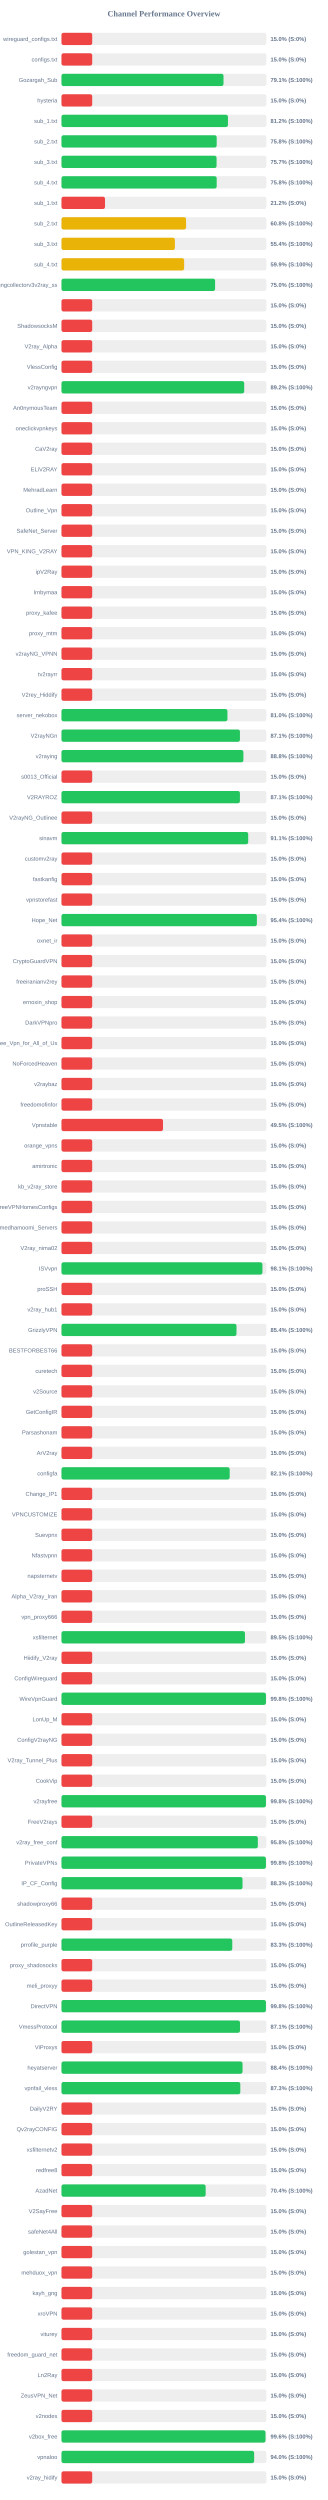
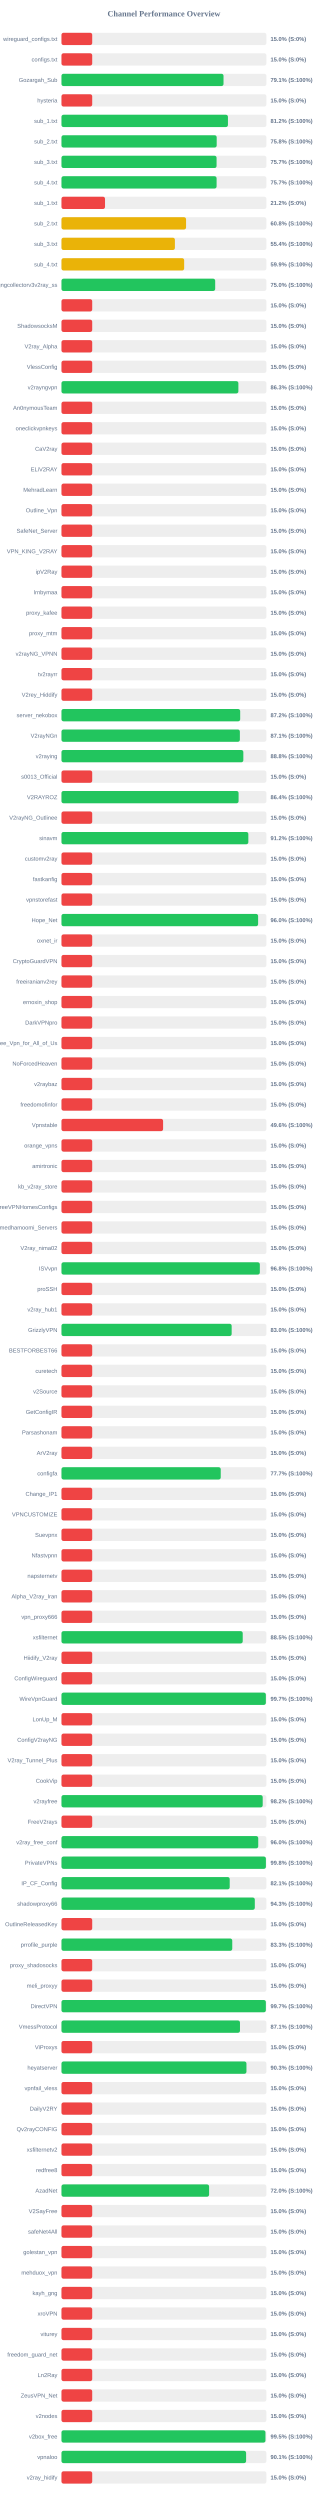
<svg xmlns="http://www.w3.org/2000/svg" width="800" height="6100" version="1.1">
  <style>
        .row { font: 14px Arial; fill: #64748b; }
        .score { font: bold 14px Arial; fill: #64748b; }
    </style>
  <text x="400" y="40" text-anchor="middle" font-size="20px" font-weight="bold" fill="#64748b">Channel Performance Overview</text>
  <rect x="150" y="80" width="500" height="30" fill="#eee" rx="5" />
  <rect x="150" y="80" width="75.0" height="30" fill="#ef4444" rx="5" />
  <text x="140" y="100" text-anchor="end" class="row">wireguard_configs.txt</text>
  <text x="660" y="100" text-anchor="start" class="score">15.0% (S:0%)</text>
  <rect x="150" y="130" width="500" height="30" fill="#eee" rx="5" />
  <rect x="150" y="130" width="75.0" height="30" fill="#ef4444" rx="5" />
  <text x="140" y="150" text-anchor="end" class="row">configs.txt</text>
  <text x="660" y="150" text-anchor="start" class="score">15.0% (S:0%)</text>
  <rect x="150" y="180" width="500" height="30" fill="#eee" rx="5" />
-   <rect x="150" y="180" width="395.35" height="30" fill="#22c55e" rx="5" />
+   <rect x="150" y="180" width="395.4" height="30" fill="#22c55e" rx="5" />
  <text x="140" y="200" text-anchor="end" class="row">Gozargah_Sub</text>
  <text x="660" y="200" text-anchor="start" class="score">79.1% (S:100%)</text>
  <rect x="150" y="230" width="500" height="30" fill="#eee" rx="5" />
  <rect x="150" y="230" width="75.0" height="30" fill="#ef4444" rx="5" />
  <text x="140" y="250" text-anchor="end" class="row">hysteria</text>
  <text x="660" y="250" text-anchor="start" class="score">15.0% (S:0%)</text>
  <rect x="150" y="280" width="500" height="30" fill="#eee" rx="5" />
  <rect x="150" y="280" width="406.2" height="30" fill="#22c55e" rx="5" />
  <text x="140" y="300" text-anchor="end" class="row">sub_1.txt</text>
  <text x="660" y="300" text-anchor="start" class="score">81.2% (S:100%)</text>
  <rect x="150" y="330" width="500" height="30" fill="#eee" rx="5" />
  <rect x="150" y="330" width="378.75" height="30" fill="#22c55e" rx="5" />
  <text x="140" y="350" text-anchor="end" class="row">sub_2.txt</text>
  <text x="660" y="350" text-anchor="start" class="score">75.8% (S:100%)</text>
  <rect x="150" y="380" width="500" height="30" fill="#eee" rx="5" />
  <rect x="150" y="380" width="378.45" height="30" fill="#22c55e" rx="5" />
  <text x="140" y="400" text-anchor="end" class="row">sub_3.txt</text>
  <text x="660" y="400" text-anchor="start" class="score">75.7% (S:100%)</text>
  <rect x="150" y="430" width="500" height="30" fill="#eee" rx="5" />
-   <rect x="150" y="430" width="378.75" height="30" fill="#22c55e" rx="5" />
+   <rect x="150" y="430" width="378.5" height="30" fill="#22c55e" rx="5" />
  <text x="140" y="450" text-anchor="end" class="row">sub_4.txt</text>
-   <text x="660" y="450" text-anchor="start" class="score">75.8% (S:100%)</text>
+   <text x="660" y="450" text-anchor="start" class="score">75.7% (S:100%)</text>
  <rect x="150" y="480" width="500" height="30" fill="#eee" rx="5" />
  <rect x="150" y="480" width="106.25" height="30" fill="#ef4444" rx="5" />
  <text x="140" y="500" text-anchor="end" class="row">sub_1.txt</text>
  <text x="660" y="500" text-anchor="start" class="score">21.2% (S:0%)</text>
  <rect x="150" y="530" width="500" height="30" fill="#eee" rx="5" />
  <rect x="150" y="530" width="304.0" height="30" fill="#eab308" rx="5" />
  <text x="140" y="550" text-anchor="end" class="row">sub_2.txt</text>
  <text x="660" y="550" text-anchor="start" class="score">60.8% (S:100%)</text>
  <rect x="150" y="580" width="500" height="30" fill="#eee" rx="5" />
  <rect x="150" y="580" width="276.75" height="30" fill="#eab308" rx="5" />
  <text x="140" y="600" text-anchor="end" class="row">sub_3.txt</text>
  <text x="660" y="600" text-anchor="start" class="score">55.4% (S:100%)</text>
  <rect x="150" y="630" width="500" height="30" fill="#eee" rx="5" />
-   <rect x="150" y="630" width="299.3" height="30" fill="#eab308" rx="5" />
+   <rect x="150" y="630" width="299.35" height="30" fill="#eab308" rx="5" />
  <text x="140" y="650" text-anchor="end" class="row">sub_4.txt</text>
  <text x="660" y="650" text-anchor="start" class="score">59.9% (S:100%)</text>
  <rect x="150" y="680" width="500" height="30" fill="#eee" rx="5" />
-   <rect x="150" y="680" width="374.85" height="30" fill="#22c55e" rx="5" />
+   <rect x="150" y="680" width="375.05" height="30" fill="#22c55e" rx="5" />
  <text x="140" y="700" text-anchor="end" class="row">kayhgngcollectorv3v2ray_ss</text>
  <text x="660" y="700" text-anchor="start" class="score">75.0% (S:100%)</text>
  <rect x="150" y="730" width="500" height="30" fill="#eee" rx="5" />
  <rect x="150" y="730" width="75.0" height="30" fill="#ef4444" rx="5" />
  <text x="140" y="750" text-anchor="end" class="row" />
  <text x="660" y="750" text-anchor="start" class="score">15.0% (S:0%)</text>
  <rect x="150" y="780" width="500" height="30" fill="#eee" rx="5" />
  <rect x="150" y="780" width="75.0" height="30" fill="#ef4444" rx="5" />
  <text x="140" y="800" text-anchor="end" class="row">ShadowsocksM</text>
  <text x="660" y="800" text-anchor="start" class="score">15.0% (S:0%)</text>
  <rect x="150" y="830" width="500" height="30" fill="#eee" rx="5" />
  <rect x="150" y="830" width="75.0" height="30" fill="#ef4444" rx="5" />
  <text x="140" y="850" text-anchor="end" class="row">V2ray_Alpha</text>
  <text x="660" y="850" text-anchor="start" class="score">15.0% (S:0%)</text>
  <rect x="150" y="880" width="500" height="30" fill="#eee" rx="5" />
  <rect x="150" y="880" width="75.0" height="30" fill="#ef4444" rx="5" />
  <text x="140" y="900" text-anchor="end" class="row">VlessConfig</text>
  <text x="660" y="900" text-anchor="start" class="score">15.0% (S:0%)</text>
  <rect x="150" y="930" width="500" height="30" fill="#eee" rx="5" />
-   <rect x="150" y="930" width="445.85" height="30" fill="#22c55e" rx="5" />
+   <rect x="150" y="930" width="431.65" height="30" fill="#22c55e" rx="5" />
  <text x="140" y="950" text-anchor="end" class="row">v2rayngvpn</text>
-   <text x="660" y="950" text-anchor="start" class="score">89.2% (S:100%)</text>
+   <text x="660" y="950" text-anchor="start" class="score">86.3% (S:100%)</text>
  <rect x="150" y="980" width="500" height="30" fill="#eee" rx="5" />
  <rect x="150" y="980" width="75.0" height="30" fill="#ef4444" rx="5" />
  <text x="140" y="1000" text-anchor="end" class="row">An0nymousTeam</text>
  <text x="660" y="1000" text-anchor="start" class="score">15.0% (S:0%)</text>
  <rect x="150" y="1030" width="500" height="30" fill="#eee" rx="5" />
  <rect x="150" y="1030" width="75.0" height="30" fill="#ef4444" rx="5" />
  <text x="140" y="1050" text-anchor="end" class="row">oneclickvpnkeys</text>
  <text x="660" y="1050" text-anchor="start" class="score">15.0% (S:0%)</text>
  <rect x="150" y="1080" width="500" height="30" fill="#eee" rx="5" />
  <rect x="150" y="1080" width="75.0" height="30" fill="#ef4444" rx="5" />
  <text x="140" y="1100" text-anchor="end" class="row">CaV2ray</text>
  <text x="660" y="1100" text-anchor="start" class="score">15.0% (S:0%)</text>
  <rect x="150" y="1130" width="500" height="30" fill="#eee" rx="5" />
  <rect x="150" y="1130" width="75.0" height="30" fill="#ef4444" rx="5" />
  <text x="140" y="1150" text-anchor="end" class="row">ELiV2RAY</text>
  <text x="660" y="1150" text-anchor="start" class="score">15.0% (S:0%)</text>
  <rect x="150" y="1180" width="500" height="30" fill="#eee" rx="5" />
  <rect x="150" y="1180" width="75.0" height="30" fill="#ef4444" rx="5" />
  <text x="140" y="1200" text-anchor="end" class="row">MehradLearn</text>
  <text x="660" y="1200" text-anchor="start" class="score">15.0% (S:0%)</text>
  <rect x="150" y="1230" width="500" height="30" fill="#eee" rx="5" />
  <rect x="150" y="1230" width="75.0" height="30" fill="#ef4444" rx="5" />
  <text x="140" y="1250" text-anchor="end" class="row">Outline_Vpn</text>
  <text x="660" y="1250" text-anchor="start" class="score">15.0% (S:0%)</text>
  <rect x="150" y="1280" width="500" height="30" fill="#eee" rx="5" />
  <rect x="150" y="1280" width="75.0" height="30" fill="#ef4444" rx="5" />
  <text x="140" y="1300" text-anchor="end" class="row">SafeNet_Server</text>
  <text x="660" y="1300" text-anchor="start" class="score">15.0% (S:0%)</text>
  <rect x="150" y="1330" width="500" height="30" fill="#eee" rx="5" />
  <rect x="150" y="1330" width="75.0" height="30" fill="#ef4444" rx="5" />
  <text x="140" y="1350" text-anchor="end" class="row">VPN_KING_V2RAY</text>
  <text x="660" y="1350" text-anchor="start" class="score">15.0% (S:0%)</text>
  <rect x="150" y="1380" width="500" height="30" fill="#eee" rx="5" />
  <rect x="150" y="1380" width="75.0" height="30" fill="#ef4444" rx="5" />
  <text x="140" y="1400" text-anchor="end" class="row">ipV2Ray</text>
  <text x="660" y="1400" text-anchor="start" class="score">15.0% (S:0%)</text>
  <rect x="150" y="1430" width="500" height="30" fill="#eee" rx="5" />
  <rect x="150" y="1430" width="75.0" height="30" fill="#ef4444" rx="5" />
  <text x="140" y="1450" text-anchor="end" class="row">lrnbymaa</text>
  <text x="660" y="1450" text-anchor="start" class="score">15.0% (S:0%)</text>
  <rect x="150" y="1480" width="500" height="30" fill="#eee" rx="5" />
  <rect x="150" y="1480" width="75.0" height="30" fill="#ef4444" rx="5" />
  <text x="140" y="1500" text-anchor="end" class="row">proxy_kafee</text>
  <text x="660" y="1500" text-anchor="start" class="score">15.0% (S:0%)</text>
  <rect x="150" y="1530" width="500" height="30" fill="#eee" rx="5" />
  <rect x="150" y="1530" width="75.0" height="30" fill="#ef4444" rx="5" />
  <text x="140" y="1550" text-anchor="end" class="row">proxy_mtm</text>
  <text x="660" y="1550" text-anchor="start" class="score">15.0% (S:0%)</text>
  <rect x="150" y="1580" width="500" height="30" fill="#eee" rx="5" />
  <rect x="150" y="1580" width="75.0" height="30" fill="#ef4444" rx="5" />
  <text x="140" y="1600" text-anchor="end" class="row">v2rayNG_VPNN</text>
  <text x="660" y="1600" text-anchor="start" class="score">15.0% (S:0%)</text>
  <rect x="150" y="1630" width="500" height="30" fill="#eee" rx="5" />
  <rect x="150" y="1630" width="75.0" height="30" fill="#ef4444" rx="5" />
  <text x="140" y="1650" text-anchor="end" class="row">tv2rayrr</text>
  <text x="660" y="1650" text-anchor="start" class="score">15.0% (S:0%)</text>
  <rect x="150" y="1680" width="500" height="30" fill="#eee" rx="5" />
  <rect x="150" y="1680" width="75.0" height="30" fill="#ef4444" rx="5" />
  <text x="140" y="1700" text-anchor="end" class="row">V2rey_Hiddify</text>
  <text x="660" y="1700" text-anchor="start" class="score">15.0% (S:0%)</text>
  <rect x="150" y="1730" width="500" height="30" fill="#eee" rx="5" />
-   <rect x="150" y="1730" width="404.95" height="30" fill="#22c55e" rx="5" />
+   <rect x="150" y="1730" width="436.05" height="30" fill="#22c55e" rx="5" />
  <text x="140" y="1750" text-anchor="end" class="row">server_nekobox</text>
-   <text x="660" y="1750" text-anchor="start" class="score">81.0% (S:100%)</text>
+   <text x="660" y="1750" text-anchor="start" class="score">87.2% (S:100%)</text>
  <rect x="150" y="1780" width="500" height="30" fill="#eee" rx="5" />
-   <rect x="150" y="1780" width="435.45" height="30" fill="#22c55e" rx="5" />
+   <rect x="150" y="1780" width="435.3" height="30" fill="#22c55e" rx="5" />
  <text x="140" y="1800" text-anchor="end" class="row">V2rayNGn</text>
  <text x="660" y="1800" text-anchor="start" class="score">87.1% (S:100%)</text>
  <rect x="150" y="1830" width="500" height="30" fill="#eee" rx="5" />
-   <rect x="150" y="1830" width="443.9" height="30" fill="#22c55e" rx="5" />
+   <rect x="150" y="1830" width="443.75" height="30" fill="#22c55e" rx="5" />
  <text x="140" y="1850" text-anchor="end" class="row">v2raying</text>
  <text x="660" y="1850" text-anchor="start" class="score">88.8% (S:100%)</text>
  <rect x="150" y="1880" width="500" height="30" fill="#eee" rx="5" />
  <rect x="150" y="1880" width="75.0" height="30" fill="#ef4444" rx="5" />
  <text x="140" y="1900" text-anchor="end" class="row">s0013_Official</text>
  <text x="660" y="1900" text-anchor="start" class="score">15.0% (S:0%)</text>
  <rect x="150" y="1930" width="500" height="30" fill="#eee" rx="5" />
-   <rect x="150" y="1930" width="435.4" height="30" fill="#22c55e" rx="5" />
+   <rect x="150" y="1930" width="432.15" height="30" fill="#22c55e" rx="5" />
  <text x="140" y="1950" text-anchor="end" class="row">V2RAYROZ</text>
-   <text x="660" y="1950" text-anchor="start" class="score">87.1% (S:100%)</text>
+   <text x="660" y="1950" text-anchor="start" class="score">86.4% (S:100%)</text>
  <rect x="150" y="1980" width="500" height="30" fill="#eee" rx="5" />
  <rect x="150" y="1980" width="75.0" height="30" fill="#ef4444" rx="5" />
  <text x="140" y="2000" text-anchor="end" class="row">V2rayNG_Outlinee</text>
  <text x="660" y="2000" text-anchor="start" class="score">15.0% (S:0%)</text>
  <rect x="150" y="2030" width="500" height="30" fill="#eee" rx="5" />
-   <rect x="150" y="2030" width="455.6" height="30" fill="#22c55e" rx="5" />
+   <rect x="150" y="2030" width="455.95" height="30" fill="#22c55e" rx="5" />
  <text x="140" y="2050" text-anchor="end" class="row">sinavm</text>
-   <text x="660" y="2050" text-anchor="start" class="score">91.1% (S:100%)</text>
+   <text x="660" y="2050" text-anchor="start" class="score">91.2% (S:100%)</text>
  <rect x="150" y="2080" width="500" height="30" fill="#eee" rx="5" />
  <rect x="150" y="2080" width="75.0" height="30" fill="#ef4444" rx="5" />
  <text x="140" y="2100" text-anchor="end" class="row">customv2ray</text>
  <text x="660" y="2100" text-anchor="start" class="score">15.0% (S:0%)</text>
  <rect x="150" y="2130" width="500" height="30" fill="#eee" rx="5" />
  <rect x="150" y="2130" width="75.0" height="30" fill="#ef4444" rx="5" />
  <text x="140" y="2150" text-anchor="end" class="row">fastkanfig</text>
  <text x="660" y="2150" text-anchor="start" class="score">15.0% (S:0%)</text>
  <rect x="150" y="2180" width="500" height="30" fill="#eee" rx="5" />
  <rect x="150" y="2180" width="75.0" height="30" fill="#ef4444" rx="5" />
  <text x="140" y="2200" text-anchor="end" class="row">vpnstorefast</text>
  <text x="660" y="2200" text-anchor="start" class="score">15.0% (S:0%)</text>
  <rect x="150" y="2230" width="500" height="30" fill="#eee" rx="5" />
-   <rect x="150" y="2230" width="476.8" height="30" fill="#22c55e" rx="5" />
+   <rect x="150" y="2230" width="479.8" height="30" fill="#22c55e" rx="5" />
  <text x="140" y="2250" text-anchor="end" class="row">Hope_Net</text>
-   <text x="660" y="2250" text-anchor="start" class="score">95.4% (S:100%)</text>
+   <text x="660" y="2250" text-anchor="start" class="score">96.0% (S:100%)</text>
  <rect x="150" y="2280" width="500" height="30" fill="#eee" rx="5" />
  <rect x="150" y="2280" width="75.0" height="30" fill="#ef4444" rx="5" />
  <text x="140" y="2300" text-anchor="end" class="row">oxnet_ir</text>
  <text x="660" y="2300" text-anchor="start" class="score">15.0% (S:0%)</text>
  <rect x="150" y="2330" width="500" height="30" fill="#eee" rx="5" />
  <rect x="150" y="2330" width="75.0" height="30" fill="#ef4444" rx="5" />
  <text x="140" y="2350" text-anchor="end" class="row">CryptoGuardVPN</text>
  <text x="660" y="2350" text-anchor="start" class="score">15.0% (S:0%)</text>
  <rect x="150" y="2380" width="500" height="30" fill="#eee" rx="5" />
  <rect x="150" y="2380" width="75.0" height="30" fill="#ef4444" rx="5" />
  <text x="140" y="2400" text-anchor="end" class="row">freeiranianv2rey</text>
  <text x="660" y="2400" text-anchor="start" class="score">15.0% (S:0%)</text>
  <rect x="150" y="2430" width="500" height="30" fill="#eee" rx="5" />
  <rect x="150" y="2430" width="75.0" height="30" fill="#ef4444" rx="5" />
  <text x="140" y="2450" text-anchor="end" class="row">ernoxin_shop</text>
  <text x="660" y="2450" text-anchor="start" class="score">15.0% (S:0%)</text>
  <rect x="150" y="2480" width="500" height="30" fill="#eee" rx="5" />
  <rect x="150" y="2480" width="75.0" height="30" fill="#ef4444" rx="5" />
  <text x="140" y="2500" text-anchor="end" class="row">DarkVPNpro</text>
  <text x="660" y="2500" text-anchor="start" class="score">15.0% (S:0%)</text>
  <rect x="150" y="2530" width="500" height="30" fill="#eee" rx="5" />
  <rect x="150" y="2530" width="75.0" height="30" fill="#ef4444" rx="5" />
  <text x="140" y="2550" text-anchor="end" class="row">Free_Vpn_for_All_of_Us</text>
  <text x="660" y="2550" text-anchor="start" class="score">15.0% (S:0%)</text>
  <rect x="150" y="2580" width="500" height="30" fill="#eee" rx="5" />
  <rect x="150" y="2580" width="75.0" height="30" fill="#ef4444" rx="5" />
  <text x="140" y="2600" text-anchor="end" class="row">NoForcedHeaven</text>
  <text x="660" y="2600" text-anchor="start" class="score">15.0% (S:0%)</text>
  <rect x="150" y="2630" width="500" height="30" fill="#eee" rx="5" />
  <rect x="150" y="2630" width="75.0" height="30" fill="#ef4444" rx="5" />
  <text x="140" y="2650" text-anchor="end" class="row">v2raybaz</text>
  <text x="660" y="2650" text-anchor="start" class="score">15.0% (S:0%)</text>
  <rect x="150" y="2680" width="500" height="30" fill="#eee" rx="5" />
  <rect x="150" y="2680" width="75.0" height="30" fill="#ef4444" rx="5" />
  <text x="140" y="2700" text-anchor="end" class="row">freedomofinfor</text>
  <text x="660" y="2700" text-anchor="start" class="score">15.0% (S:0%)</text>
  <rect x="150" y="2730" width="500" height="30" fill="#eee" rx="5" />
-   <rect x="150" y="2730" width="247.75" height="30" fill="#ef4444" rx="5" />
+   <rect x="150" y="2730" width="247.95" height="30" fill="#ef4444" rx="5" />
  <text x="140" y="2750" text-anchor="end" class="row">Vpnstable</text>
-   <text x="660" y="2750" text-anchor="start" class="score">49.5% (S:100%)</text>
+   <text x="660" y="2750" text-anchor="start" class="score">49.6% (S:100%)</text>
  <rect x="150" y="2780" width="500" height="30" fill="#eee" rx="5" />
  <rect x="150" y="2780" width="75.0" height="30" fill="#ef4444" rx="5" />
  <text x="140" y="2800" text-anchor="end" class="row">orange_vpns</text>
  <text x="660" y="2800" text-anchor="start" class="score">15.0% (S:0%)</text>
  <rect x="150" y="2830" width="500" height="30" fill="#eee" rx="5" />
  <rect x="150" y="2830" width="75.0" height="30" fill="#ef4444" rx="5" />
  <text x="140" y="2850" text-anchor="end" class="row">amirtronic</text>
  <text x="660" y="2850" text-anchor="start" class="score">15.0% (S:0%)</text>
  <rect x="150" y="2880" width="500" height="30" fill="#eee" rx="5" />
  <rect x="150" y="2880" width="75.0" height="30" fill="#ef4444" rx="5" />
  <text x="140" y="2900" text-anchor="end" class="row">kb_v2ray_store</text>
  <text x="660" y="2900" text-anchor="start" class="score">15.0% (S:0%)</text>
  <rect x="150" y="2930" width="500" height="30" fill="#eee" rx="5" />
  <rect x="150" y="2930" width="75.0" height="30" fill="#ef4444" rx="5" />
  <text x="140" y="2950" text-anchor="end" class="row">FreeVPNHomesConfigs</text>
  <text x="660" y="2950" text-anchor="start" class="score">15.0% (S:0%)</text>
  <rect x="150" y="2980" width="500" height="30" fill="#eee" rx="5" />
  <rect x="150" y="2980" width="75.0" height="30" fill="#ef4444" rx="5" />
  <text x="140" y="3000" text-anchor="end" class="row">Ahmedhamoomi_Servers</text>
  <text x="660" y="3000" text-anchor="start" class="score">15.0% (S:0%)</text>
  <rect x="150" y="3030" width="500" height="30" fill="#eee" rx="5" />
  <rect x="150" y="3030" width="75.0" height="30" fill="#ef4444" rx="5" />
  <text x="140" y="3050" text-anchor="end" class="row">V2ray_nima02</text>
  <text x="660" y="3050" text-anchor="start" class="score">15.0% (S:0%)</text>
  <rect x="150" y="3080" width="500" height="30" fill="#eee" rx="5" />
-   <rect x="150" y="3080" width="490.35" height="30" fill="#22c55e" rx="5" />
+   <rect x="150" y="3080" width="484.0" height="30" fill="#22c55e" rx="5" />
  <text x="140" y="3100" text-anchor="end" class="row">ISVvpn</text>
-   <text x="660" y="3100" text-anchor="start" class="score">98.1% (S:100%)</text>
+   <text x="660" y="3100" text-anchor="start" class="score">96.8% (S:100%)</text>
  <rect x="150" y="3130" width="500" height="30" fill="#eee" rx="5" />
  <rect x="150" y="3130" width="75.0" height="30" fill="#ef4444" rx="5" />
  <text x="140" y="3150" text-anchor="end" class="row">proSSH</text>
  <text x="660" y="3150" text-anchor="start" class="score">15.0% (S:0%)</text>
  <rect x="150" y="3180" width="500" height="30" fill="#eee" rx="5" />
  <rect x="150" y="3180" width="75.0" height="30" fill="#ef4444" rx="5" />
  <text x="140" y="3200" text-anchor="end" class="row">v2ray_hub1</text>
  <text x="660" y="3200" text-anchor="start" class="score">15.0% (S:0%)</text>
  <rect x="150" y="3230" width="500" height="30" fill="#eee" rx="5" />
-   <rect x="150" y="3230" width="427.05" height="30" fill="#22c55e" rx="5" />
+   <rect x="150" y="3230" width="415.25" height="30" fill="#22c55e" rx="5" />
  <text x="140" y="3250" text-anchor="end" class="row">GrizzlyVPN</text>
-   <text x="660" y="3250" text-anchor="start" class="score">85.4% (S:100%)</text>
+   <text x="660" y="3250" text-anchor="start" class="score">83.0% (S:100%)</text>
  <rect x="150" y="3280" width="500" height="30" fill="#eee" rx="5" />
  <rect x="150" y="3280" width="75.0" height="30" fill="#ef4444" rx="5" />
  <text x="140" y="3300" text-anchor="end" class="row">BESTFORBEST66</text>
  <text x="660" y="3300" text-anchor="start" class="score">15.0% (S:0%)</text>
  <rect x="150" y="3330" width="500" height="30" fill="#eee" rx="5" />
  <rect x="150" y="3330" width="75.0" height="30" fill="#ef4444" rx="5" />
  <text x="140" y="3350" text-anchor="end" class="row">curetech</text>
  <text x="660" y="3350" text-anchor="start" class="score">15.0% (S:0%)</text>
  <rect x="150" y="3380" width="500" height="30" fill="#eee" rx="5" />
  <rect x="150" y="3380" width="75.0" height="30" fill="#ef4444" rx="5" />
  <text x="140" y="3400" text-anchor="end" class="row">v2Source</text>
  <text x="660" y="3400" text-anchor="start" class="score">15.0% (S:0%)</text>
  <rect x="150" y="3430" width="500" height="30" fill="#eee" rx="5" />
  <rect x="150" y="3430" width="75.0" height="30" fill="#ef4444" rx="5" />
  <text x="140" y="3450" text-anchor="end" class="row">GetConfigIR</text>
  <text x="660" y="3450" text-anchor="start" class="score">15.0% (S:0%)</text>
  <rect x="150" y="3480" width="500" height="30" fill="#eee" rx="5" />
  <rect x="150" y="3480" width="75.0" height="30" fill="#ef4444" rx="5" />
  <text x="140" y="3500" text-anchor="end" class="row">Parsashonam</text>
  <text x="660" y="3500" text-anchor="start" class="score">15.0% (S:0%)</text>
  <rect x="150" y="3530" width="500" height="30" fill="#eee" rx="5" />
  <rect x="150" y="3530" width="75.0" height="30" fill="#ef4444" rx="5" />
  <text x="140" y="3550" text-anchor="end" class="row">ArV2ray</text>
  <text x="660" y="3550" text-anchor="start" class="score">15.0% (S:0%)</text>
  <rect x="150" y="3580" width="500" height="30" fill="#eee" rx="5" />
-   <rect x="150" y="3580" width="410.45" height="30" fill="#22c55e" rx="5" />
+   <rect x="150" y="3580" width="388.6" height="30" fill="#22c55e" rx="5" />
  <text x="140" y="3600" text-anchor="end" class="row">configfa</text>
-   <text x="660" y="3600" text-anchor="start" class="score">82.1% (S:100%)</text>
+   <text x="660" y="3600" text-anchor="start" class="score">77.7% (S:100%)</text>
  <rect x="150" y="3630" width="500" height="30" fill="#eee" rx="5" />
  <rect x="150" y="3630" width="75.0" height="30" fill="#ef4444" rx="5" />
  <text x="140" y="3650" text-anchor="end" class="row">Change_IP1</text>
  <text x="660" y="3650" text-anchor="start" class="score">15.0% (S:0%)</text>
  <rect x="150" y="3680" width="500" height="30" fill="#eee" rx="5" />
  <rect x="150" y="3680" width="75.0" height="30" fill="#ef4444" rx="5" />
  <text x="140" y="3700" text-anchor="end" class="row">VPNCUSTOMIZE</text>
  <text x="660" y="3700" text-anchor="start" class="score">15.0% (S:0%)</text>
  <rect x="150" y="3730" width="500" height="30" fill="#eee" rx="5" />
  <rect x="150" y="3730" width="75.0" height="30" fill="#ef4444" rx="5" />
  <text x="140" y="3750" text-anchor="end" class="row">Suevpnx</text>
  <text x="660" y="3750" text-anchor="start" class="score">15.0% (S:0%)</text>
  <rect x="150" y="3780" width="500" height="30" fill="#eee" rx="5" />
  <rect x="150" y="3780" width="75.0" height="30" fill="#ef4444" rx="5" />
  <text x="140" y="3800" text-anchor="end" class="row">Nfastvpnn</text>
  <text x="660" y="3800" text-anchor="start" class="score">15.0% (S:0%)</text>
  <rect x="150" y="3830" width="500" height="30" fill="#eee" rx="5" />
  <rect x="150" y="3830" width="75.0" height="30" fill="#ef4444" rx="5" />
  <text x="140" y="3850" text-anchor="end" class="row">napsternetv</text>
  <text x="660" y="3850" text-anchor="start" class="score">15.0% (S:0%)</text>
  <rect x="150" y="3880" width="500" height="30" fill="#eee" rx="5" />
  <rect x="150" y="3880" width="75.0" height="30" fill="#ef4444" rx="5" />
  <text x="140" y="3900" text-anchor="end" class="row">Alpha_V2ray_Iran</text>
  <text x="660" y="3900" text-anchor="start" class="score">15.0% (S:0%)</text>
  <rect x="150" y="3930" width="500" height="30" fill="#eee" rx="5" />
  <rect x="150" y="3930" width="75.0" height="30" fill="#ef4444" rx="5" />
  <text x="140" y="3950" text-anchor="end" class="row">vpn_proxy666</text>
  <text x="660" y="3950" text-anchor="start" class="score">15.0% (S:0%)</text>
  <rect x="150" y="3980" width="500" height="30" fill="#eee" rx="5" />
-   <rect x="150" y="3980" width="447.75" height="30" fill="#22c55e" rx="5" />
+   <rect x="150" y="3980" width="442.25" height="30" fill="#22c55e" rx="5" />
  <text x="140" y="4000" text-anchor="end" class="row">xsfilternet</text>
-   <text x="660" y="4000" text-anchor="start" class="score">89.5% (S:100%)</text>
+   <text x="660" y="4000" text-anchor="start" class="score">88.5% (S:100%)</text>
  <rect x="150" y="4030" width="500" height="30" fill="#eee" rx="5" />
  <rect x="150" y="4030" width="75.0" height="30" fill="#ef4444" rx="5" />
  <text x="140" y="4050" text-anchor="end" class="row">Hiidify_V2ray</text>
  <text x="660" y="4050" text-anchor="start" class="score">15.0% (S:0%)</text>
  <rect x="150" y="4080" width="500" height="30" fill="#eee" rx="5" />
  <rect x="150" y="4080" width="75.0" height="30" fill="#ef4444" rx="5" />
  <text x="140" y="4100" text-anchor="end" class="row">ConfigWireguard</text>
  <text x="660" y="4100" text-anchor="start" class="score">15.0% (S:0%)</text>
  <rect x="150" y="4130" width="500" height="30" fill="#eee" rx="5" />
-   <rect x="150" y="4130" width="498.95" height="30" fill="#22c55e" rx="5" />
+   <rect x="150" y="4130" width="498.7" height="30" fill="#22c55e" rx="5" />
  <text x="140" y="4150" text-anchor="end" class="row">WireVpnGuard</text>
-   <text x="660" y="4150" text-anchor="start" class="score">99.8% (S:100%)</text>
+   <text x="660" y="4150" text-anchor="start" class="score">99.7% (S:100%)</text>
  <rect x="150" y="4180" width="500" height="30" fill="#eee" rx="5" />
  <rect x="150" y="4180" width="75.0" height="30" fill="#ef4444" rx="5" />
  <text x="140" y="4200" text-anchor="end" class="row">LonUp_M</text>
  <text x="660" y="4200" text-anchor="start" class="score">15.0% (S:0%)</text>
  <rect x="150" y="4230" width="500" height="30" fill="#eee" rx="5" />
  <rect x="150" y="4230" width="75.0" height="30" fill="#ef4444" rx="5" />
  <text x="140" y="4250" text-anchor="end" class="row">ConfigV2rayNG</text>
  <text x="660" y="4250" text-anchor="start" class="score">15.0% (S:0%)</text>
  <rect x="150" y="4280" width="500" height="30" fill="#eee" rx="5" />
  <rect x="150" y="4280" width="75.0" height="30" fill="#ef4444" rx="5" />
  <text x="140" y="4300" text-anchor="end" class="row">V2ray_Tunnel_Plus</text>
  <text x="660" y="4300" text-anchor="start" class="score">15.0% (S:0%)</text>
  <rect x="150" y="4330" width="500" height="30" fill="#eee" rx="5" />
  <rect x="150" y="4330" width="75.0" height="30" fill="#ef4444" rx="5" />
  <text x="140" y="4350" text-anchor="end" class="row">CookVip</text>
  <text x="660" y="4350" text-anchor="start" class="score">15.0% (S:0%)</text>
  <rect x="150" y="4380" width="500" height="30" fill="#eee" rx="5" />
-   <rect x="150" y="4380" width="498.9" height="30" fill="#22c55e" rx="5" />
+   <rect x="150" y="4380" width="491.0" height="30" fill="#22c55e" rx="5" />
  <text x="140" y="4400" text-anchor="end" class="row">v2rayfree</text>
-   <text x="660" y="4400" text-anchor="start" class="score">99.8% (S:100%)</text>
+   <text x="660" y="4400" text-anchor="start" class="score">98.2% (S:100%)</text>
  <rect x="150" y="4430" width="500" height="30" fill="#eee" rx="5" />
  <rect x="150" y="4430" width="75.0" height="30" fill="#ef4444" rx="5" />
  <text x="140" y="4450" text-anchor="end" class="row">FreeV2rays</text>
  <text x="660" y="4450" text-anchor="start" class="score">15.0% (S:0%)</text>
  <rect x="150" y="4480" width="500" height="30" fill="#eee" rx="5" />
-   <rect x="150" y="4480" width="479.15" height="30" fill="#22c55e" rx="5" />
+   <rect x="150" y="4480" width="480.1" height="30" fill="#22c55e" rx="5" />
  <text x="140" y="4500" text-anchor="end" class="row">v2ray_free_conf</text>
-   <text x="660" y="4500" text-anchor="start" class="score">95.8% (S:100%)</text>
+   <text x="660" y="4500" text-anchor="start" class="score">96.0% (S:100%)</text>
  <rect x="150" y="4530" width="500" height="30" fill="#eee" rx="5" />
-   <rect x="150" y="4530" width="498.9" height="30" fill="#22c55e" rx="5" />
+   <rect x="150" y="4530" width="498.8" height="30" fill="#22c55e" rx="5" />
  <text x="140" y="4550" text-anchor="end" class="row">PrivateVPNs</text>
  <text x="660" y="4550" text-anchor="start" class="score">99.8% (S:100%)</text>
  <rect x="150" y="4580" width="500" height="30" fill="#eee" rx="5" />
-   <rect x="150" y="4580" width="441.75" height="30" fill="#22c55e" rx="5" />
+   <rect x="150" y="4580" width="410.5" height="30" fill="#22c55e" rx="5" />
  <text x="140" y="4600" text-anchor="end" class="row">IP_CF_Config</text>
-   <text x="660" y="4600" text-anchor="start" class="score">88.3% (S:100%)</text>
+   <text x="660" y="4600" text-anchor="start" class="score">82.1% (S:100%)</text>
  <rect x="150" y="4630" width="500" height="30" fill="#eee" rx="5" />
-   <rect x="150" y="4630" width="75.0" height="30" fill="#ef4444" rx="5" />
+   <rect x="150" y="4630" width="471.75" height="30" fill="#22c55e" rx="5" />
  <text x="140" y="4650" text-anchor="end" class="row">shadowproxy66</text>
-   <text x="660" y="4650" text-anchor="start" class="score">15.0% (S:0%)</text>
+   <text x="660" y="4650" text-anchor="start" class="score">94.3% (S:100%)</text>
  <rect x="150" y="4680" width="500" height="30" fill="#eee" rx="5" />
  <rect x="150" y="4680" width="75.0" height="30" fill="#ef4444" rx="5" />
  <text x="140" y="4700" text-anchor="end" class="row">OutlineReleasedKey</text>
  <text x="660" y="4700" text-anchor="start" class="score">15.0% (S:0%)</text>
  <rect x="150" y="4730" width="500" height="30" fill="#eee" rx="5" />
-   <rect x="150" y="4730" width="416.75" height="30" fill="#22c55e" rx="5" />
+   <rect x="150" y="4730" width="416.7" height="30" fill="#22c55e" rx="5" />
  <text x="140" y="4750" text-anchor="end" class="row">prrofile_purple</text>
  <text x="660" y="4750" text-anchor="start" class="score">83.3% (S:100%)</text>
  <rect x="150" y="4780" width="500" height="30" fill="#eee" rx="5" />
  <rect x="150" y="4780" width="75.0" height="30" fill="#ef4444" rx="5" />
  <text x="140" y="4800" text-anchor="end" class="row">proxy_shadosocks</text>
  <text x="660" y="4800" text-anchor="start" class="score">15.0% (S:0%)</text>
  <rect x="150" y="4830" width="500" height="30" fill="#eee" rx="5" />
  <rect x="150" y="4830" width="75.0" height="30" fill="#ef4444" rx="5" />
  <text x="140" y="4850" text-anchor="end" class="row">meli_proxyy</text>
  <text x="660" y="4850" text-anchor="start" class="score">15.0% (S:0%)</text>
  <rect x="150" y="4880" width="500" height="30" fill="#eee" rx="5" />
-   <rect x="150" y="4880" width="498.9" height="30" fill="#22c55e" rx="5" />
+   <rect x="150" y="4880" width="498.7" height="30" fill="#22c55e" rx="5" />
  <text x="140" y="4900" text-anchor="end" class="row">DirectVPN</text>
-   <text x="660" y="4900" text-anchor="start" class="score">99.8% (S:100%)</text>
+   <text x="660" y="4900" text-anchor="start" class="score">99.7% (S:100%)</text>
  <rect x="150" y="4930" width="500" height="30" fill="#eee" rx="5" />
  <rect x="150" y="4930" width="435.55" height="30" fill="#22c55e" rx="5" />
  <text x="140" y="4950" text-anchor="end" class="row">VmessProtocol</text>
  <text x="660" y="4950" text-anchor="start" class="score">87.1% (S:100%)</text>
  <rect x="150" y="4980" width="500" height="30" fill="#eee" rx="5" />
  <rect x="150" y="4980" width="75.0" height="30" fill="#ef4444" rx="5" />
  <text x="140" y="5000" text-anchor="end" class="row">ViProxys</text>
  <text x="660" y="5000" text-anchor="start" class="score">15.0% (S:0%)</text>
  <rect x="150" y="5030" width="500" height="30" fill="#eee" rx="5" />
-   <rect x="150" y="5030" width="441.8" height="30" fill="#22c55e" rx="5" />
+   <rect x="150" y="5030" width="451.35" height="30" fill="#22c55e" rx="5" />
  <text x="140" y="5050" text-anchor="end" class="row">heyatserver</text>
-   <text x="660" y="5050" text-anchor="start" class="score">88.4% (S:100%)</text>
+   <text x="660" y="5050" text-anchor="start" class="score">90.3% (S:100%)</text>
  <rect x="150" y="5080" width="500" height="30" fill="#eee" rx="5" />
-   <rect x="150" y="5080" width="436.35" height="30" fill="#22c55e" rx="5" />
+   <rect x="150" y="5080" width="75.0" height="30" fill="#ef4444" rx="5" />
  <text x="140" y="5100" text-anchor="end" class="row">vpnfail_vless</text>
-   <text x="660" y="5100" text-anchor="start" class="score">87.3% (S:100%)</text>
+   <text x="660" y="5100" text-anchor="start" class="score">15.0% (S:0%)</text>
  <rect x="150" y="5130" width="500" height="30" fill="#eee" rx="5" />
  <rect x="150" y="5130" width="75.0" height="30" fill="#ef4444" rx="5" />
  <text x="140" y="5150" text-anchor="end" class="row">DailyV2RY</text>
  <text x="660" y="5150" text-anchor="start" class="score">15.0% (S:0%)</text>
  <rect x="150" y="5180" width="500" height="30" fill="#eee" rx="5" />
  <rect x="150" y="5180" width="75.0" height="30" fill="#ef4444" rx="5" />
  <text x="140" y="5200" text-anchor="end" class="row">Qv2rayCONFIG</text>
  <text x="660" y="5200" text-anchor="start" class="score">15.0% (S:0%)</text>
  <rect x="150" y="5230" width="500" height="30" fill="#eee" rx="5" />
  <rect x="150" y="5230" width="75.0" height="30" fill="#ef4444" rx="5" />
  <text x="140" y="5250" text-anchor="end" class="row">xsfilternetv2</text>
  <text x="660" y="5250" text-anchor="start" class="score">15.0% (S:0%)</text>
  <rect x="150" y="5280" width="500" height="30" fill="#eee" rx="5" />
  <rect x="150" y="5280" width="75.0" height="30" fill="#ef4444" rx="5" />
  <text x="140" y="5300" text-anchor="end" class="row">redfree8</text>
  <text x="660" y="5300" text-anchor="start" class="score">15.0% (S:0%)</text>
  <rect x="150" y="5330" width="500" height="30" fill="#eee" rx="5" />
-   <rect x="150" y="5330" width="351.8" height="30" fill="#22c55e" rx="5" />
+   <rect x="150" y="5330" width="360.2" height="30" fill="#22c55e" rx="5" />
  <text x="140" y="5350" text-anchor="end" class="row">AzadNet</text>
-   <text x="660" y="5350" text-anchor="start" class="score">70.4% (S:100%)</text>
+   <text x="660" y="5350" text-anchor="start" class="score">72.0% (S:100%)</text>
  <rect x="150" y="5380" width="500" height="30" fill="#eee" rx="5" />
  <rect x="150" y="5380" width="75.0" height="30" fill="#ef4444" rx="5" />
  <text x="140" y="5400" text-anchor="end" class="row">V2SayFree</text>
  <text x="660" y="5400" text-anchor="start" class="score">15.0% (S:0%)</text>
  <rect x="150" y="5430" width="500" height="30" fill="#eee" rx="5" />
  <rect x="150" y="5430" width="75.0" height="30" fill="#ef4444" rx="5" />
  <text x="140" y="5450" text-anchor="end" class="row">safeNet4All</text>
  <text x="660" y="5450" text-anchor="start" class="score">15.0% (S:0%)</text>
  <rect x="150" y="5480" width="500" height="30" fill="#eee" rx="5" />
  <rect x="150" y="5480" width="75.0" height="30" fill="#ef4444" rx="5" />
  <text x="140" y="5500" text-anchor="end" class="row">golestan_vpn</text>
  <text x="660" y="5500" text-anchor="start" class="score">15.0% (S:0%)</text>
  <rect x="150" y="5530" width="500" height="30" fill="#eee" rx="5" />
  <rect x="150" y="5530" width="75.0" height="30" fill="#ef4444" rx="5" />
  <text x="140" y="5550" text-anchor="end" class="row">mehduox_vpn</text>
  <text x="660" y="5550" text-anchor="start" class="score">15.0% (S:0%)</text>
  <rect x="150" y="5580" width="500" height="30" fill="#eee" rx="5" />
  <rect x="150" y="5580" width="75.0" height="30" fill="#ef4444" rx="5" />
  <text x="140" y="5600" text-anchor="end" class="row">kayh_gng</text>
  <text x="660" y="5600" text-anchor="start" class="score">15.0% (S:0%)</text>
  <rect x="150" y="5630" width="500" height="30" fill="#eee" rx="5" />
  <rect x="150" y="5630" width="75.0" height="30" fill="#ef4444" rx="5" />
  <text x="140" y="5650" text-anchor="end" class="row">xroVPN</text>
  <text x="660" y="5650" text-anchor="start" class="score">15.0% (S:0%)</text>
  <rect x="150" y="5680" width="500" height="30" fill="#eee" rx="5" />
  <rect x="150" y="5680" width="75.0" height="30" fill="#ef4444" rx="5" />
  <text x="140" y="5700" text-anchor="end" class="row">viturey</text>
  <text x="660" y="5700" text-anchor="start" class="score">15.0% (S:0%)</text>
  <rect x="150" y="5730" width="500" height="30" fill="#eee" rx="5" />
  <rect x="150" y="5730" width="75.0" height="30" fill="#ef4444" rx="5" />
  <text x="140" y="5750" text-anchor="end" class="row">freedom_guard_net</text>
  <text x="660" y="5750" text-anchor="start" class="score">15.0% (S:0%)</text>
  <rect x="150" y="5780" width="500" height="30" fill="#eee" rx="5" />
  <rect x="150" y="5780" width="75.0" height="30" fill="#ef4444" rx="5" />
  <text x="140" y="5800" text-anchor="end" class="row">Ln2Ray</text>
  <text x="660" y="5800" text-anchor="start" class="score">15.0% (S:0%)</text>
  <rect x="150" y="5830" width="500" height="30" fill="#eee" rx="5" />
  <rect x="150" y="5830" width="75.0" height="30" fill="#ef4444" rx="5" />
  <text x="140" y="5850" text-anchor="end" class="row">ZeusVPN_Net</text>
  <text x="660" y="5850" text-anchor="start" class="score">15.0% (S:0%)</text>
  <rect x="150" y="5880" width="500" height="30" fill="#eee" rx="5" />
  <rect x="150" y="5880" width="75.0" height="30" fill="#ef4444" rx="5" />
  <text x="140" y="5900" text-anchor="end" class="row">v2nodes</text>
  <text x="660" y="5900" text-anchor="start" class="score">15.0% (S:0%)</text>
  <rect x="150" y="5930" width="500" height="30" fill="#eee" rx="5" />
-   <rect x="150" y="5930" width="497.8" height="30" fill="#22c55e" rx="5" />
+   <rect x="150" y="5930" width="497.7" height="30" fill="#22c55e" rx="5" />
  <text x="140" y="5950" text-anchor="end" class="row">v2box_free</text>
-   <text x="660" y="5950" text-anchor="start" class="score">99.6% (S:100%)</text>
+   <text x="660" y="5950" text-anchor="start" class="score">99.5% (S:100%)</text>
  <rect x="150" y="5980" width="500" height="30" fill="#eee" rx="5" />
-   <rect x="150" y="5980" width="470.1" height="30" fill="#22c55e" rx="5" />
+   <rect x="150" y="5980" width="450.5" height="30" fill="#22c55e" rx="5" />
  <text x="140" y="6000" text-anchor="end" class="row">vpnaloo</text>
-   <text x="660" y="6000" text-anchor="start" class="score">94.0% (S:100%)</text>
+   <text x="660" y="6000" text-anchor="start" class="score">90.1% (S:100%)</text>
  <rect x="150" y="6030" width="500" height="30" fill="#eee" rx="5" />
  <rect x="150" y="6030" width="75.0" height="30" fill="#ef4444" rx="5" />
  <text x="140" y="6050" text-anchor="end" class="row">v2ray_hidify</text>
  <text x="660" y="6050" text-anchor="start" class="score">15.0% (S:0%)</text>
</svg>
